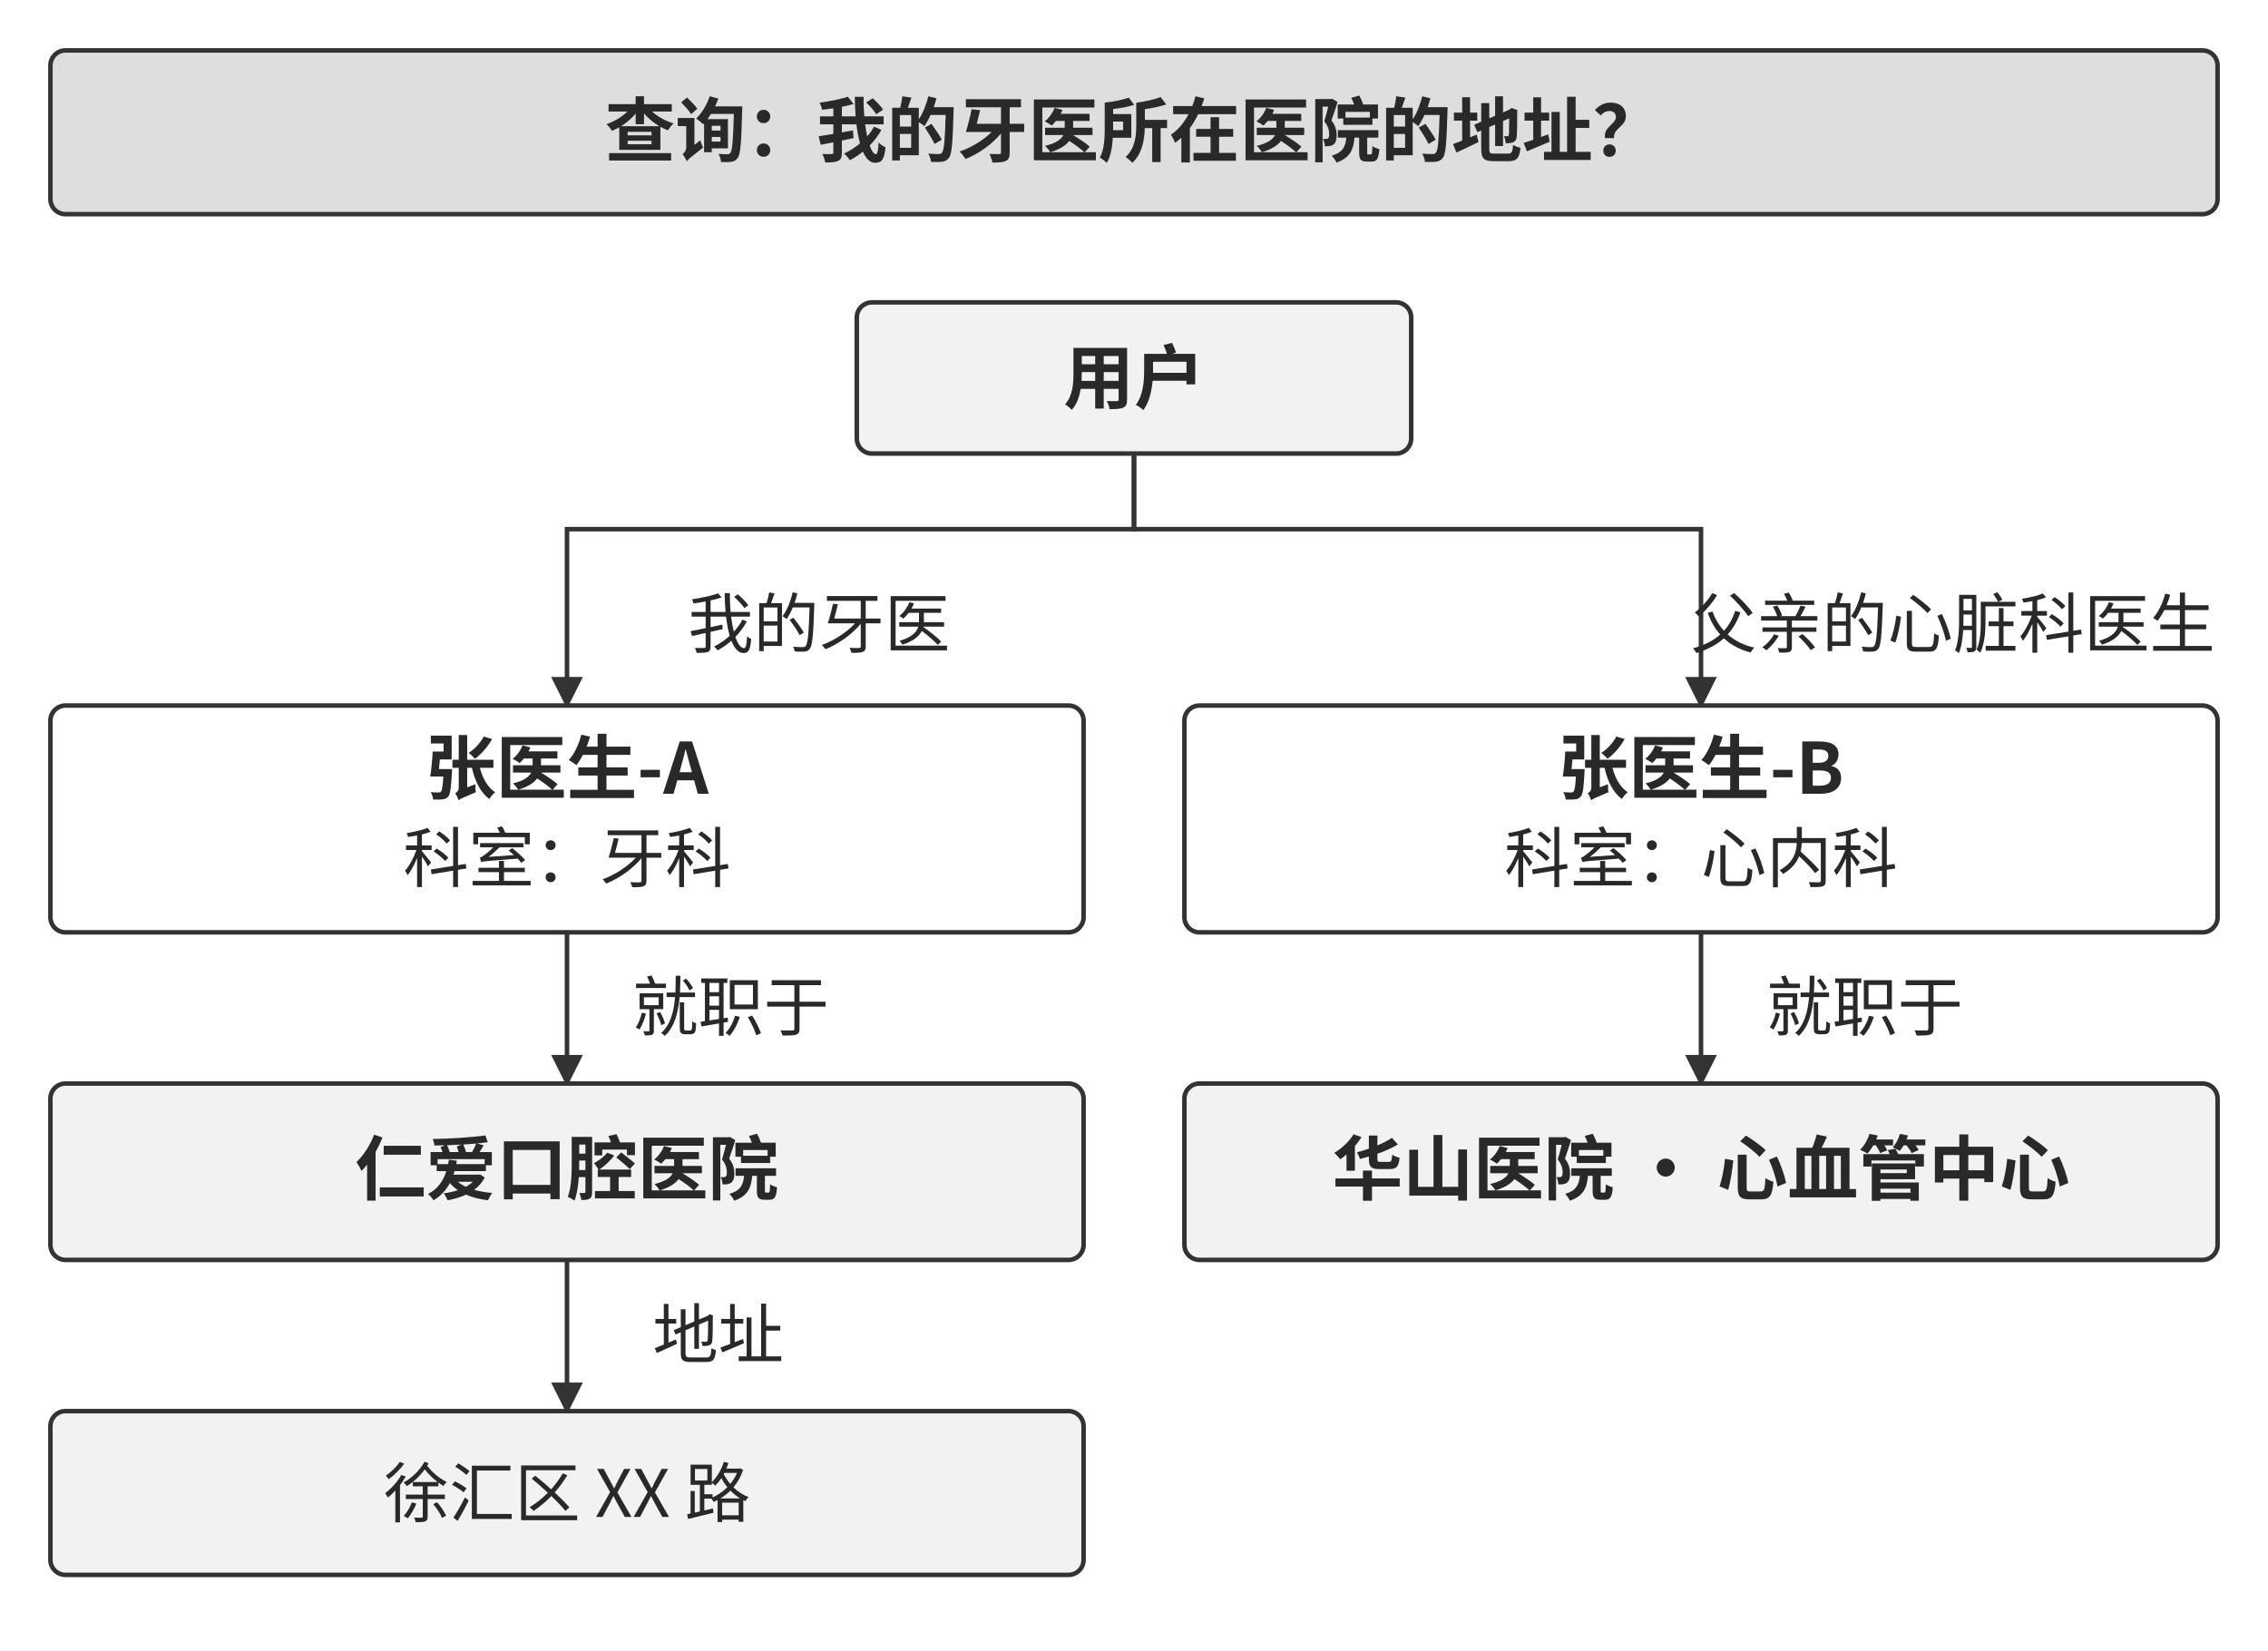
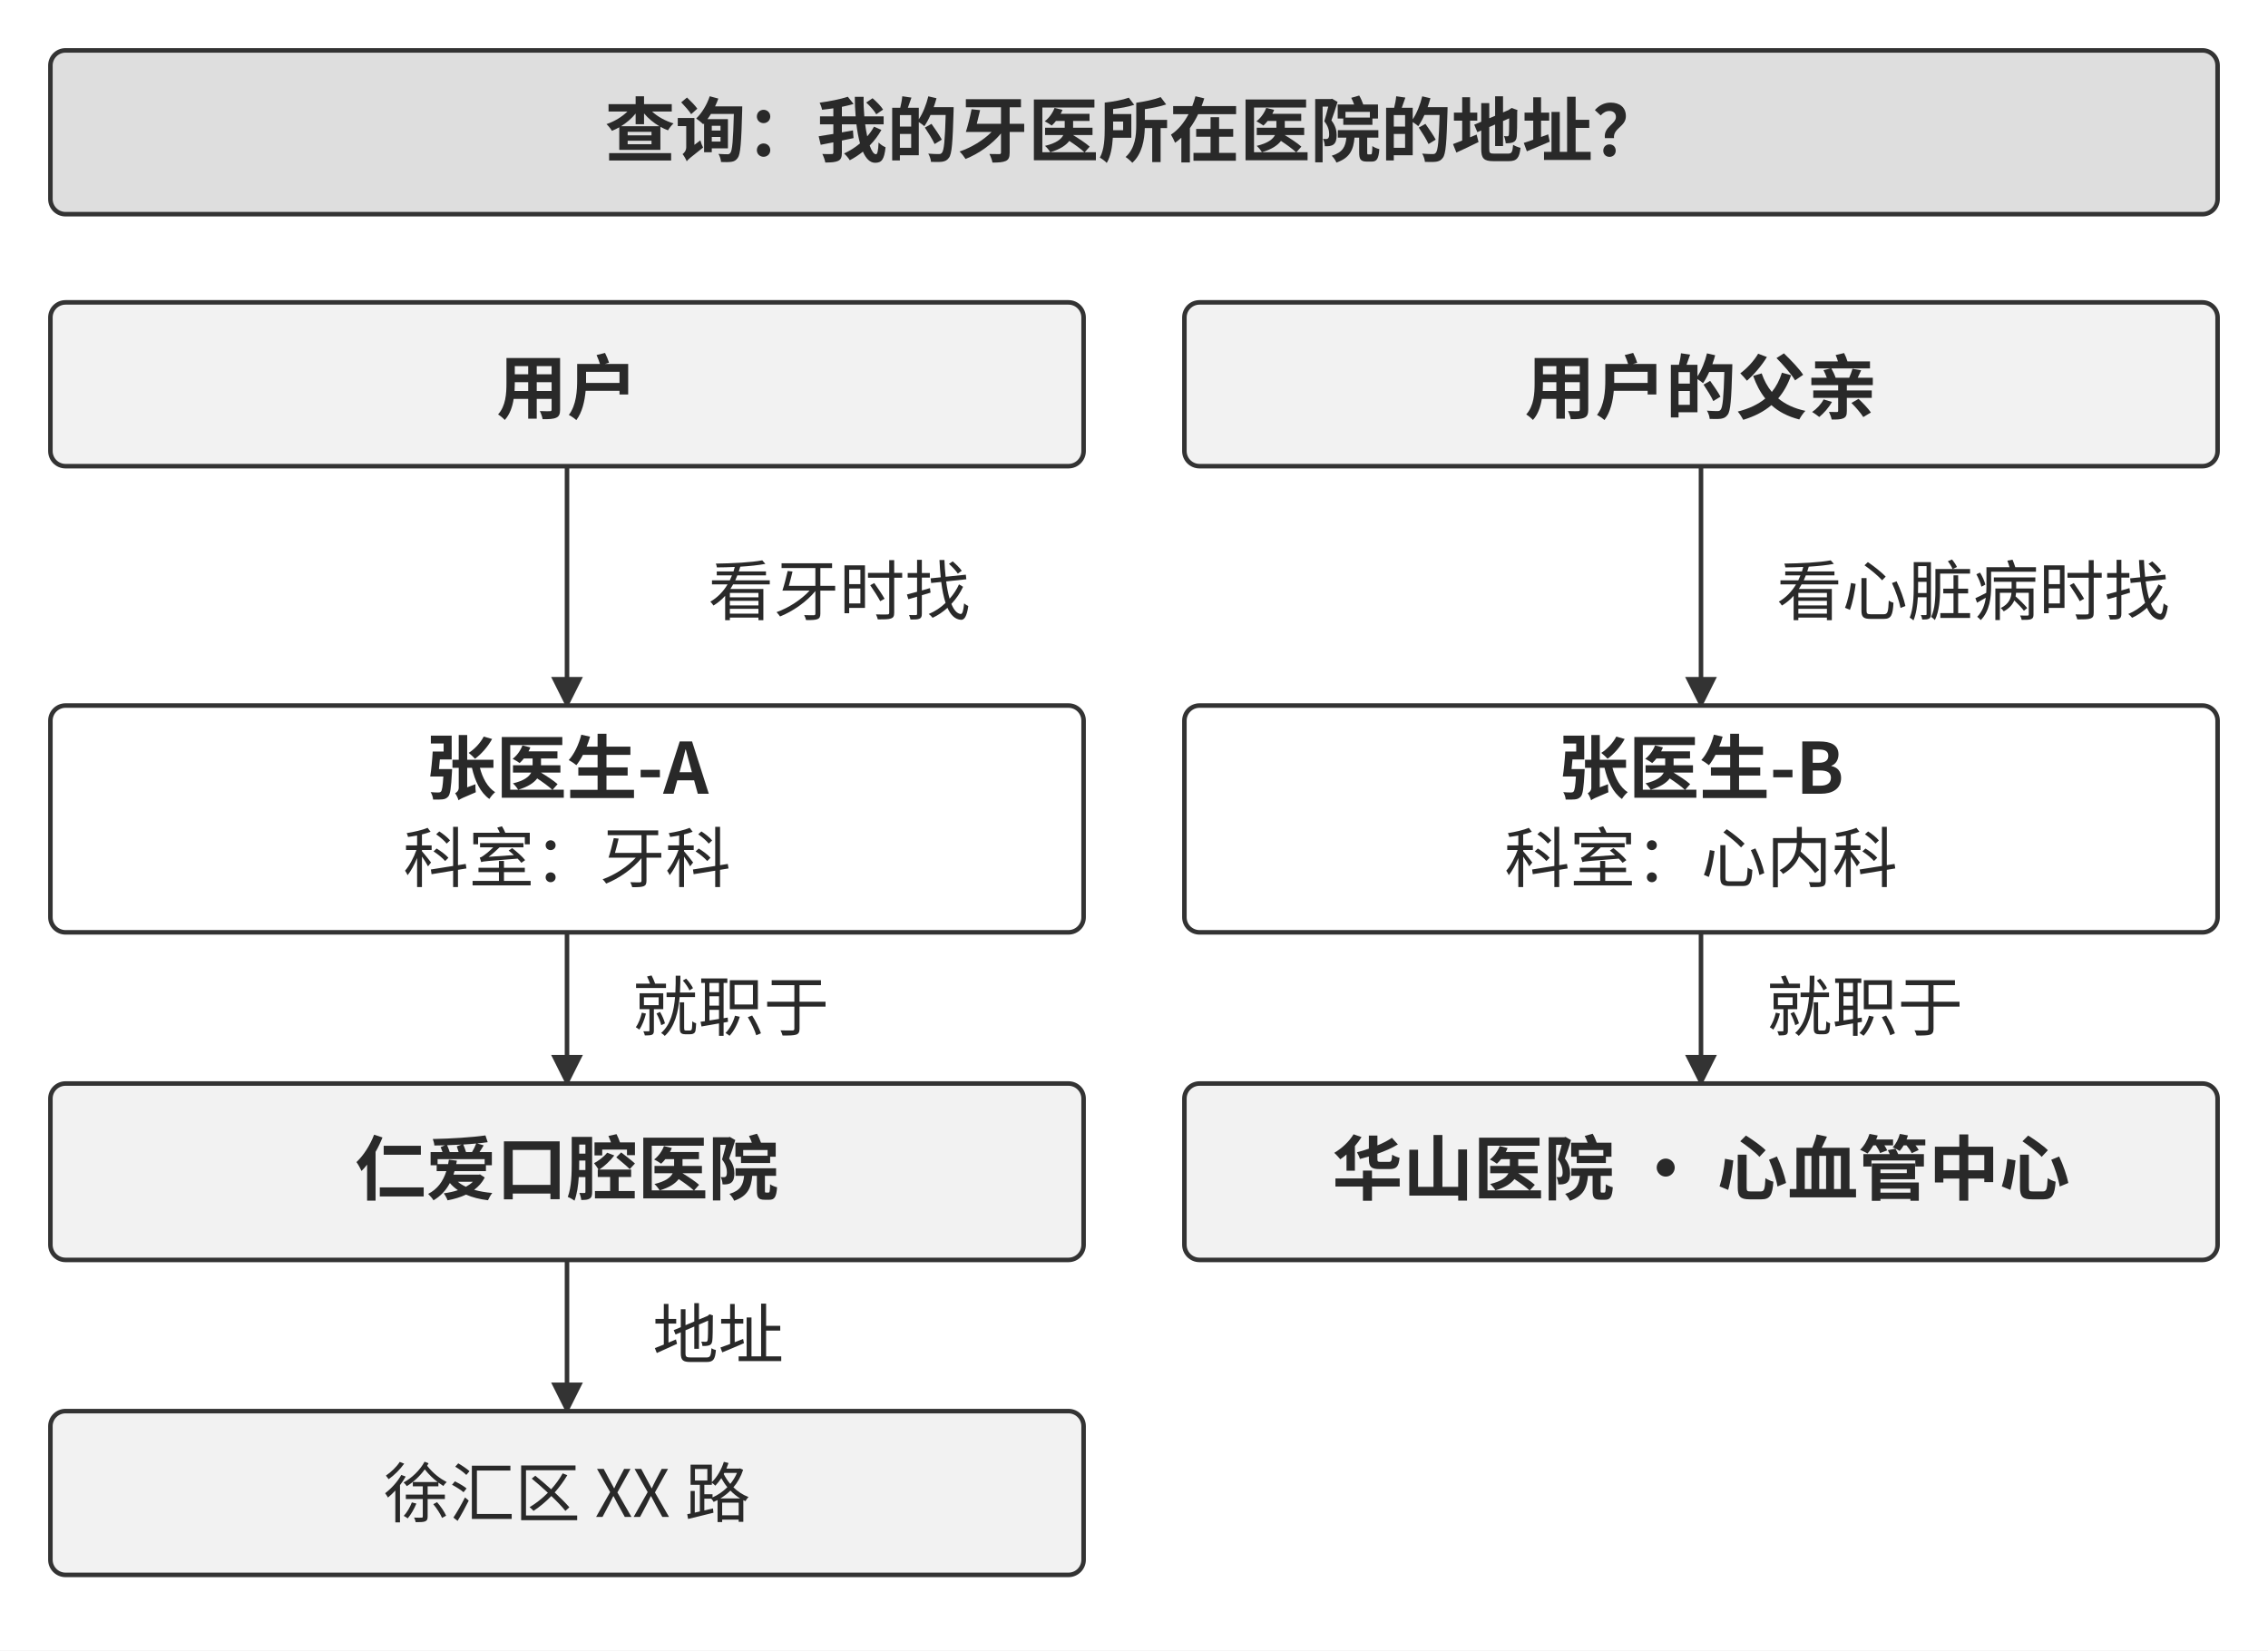
<svg xmlns="http://www.w3.org/2000/svg" width="106mm" height="77.144mm" viewBox="0 0 900 655" role="img" aria-labelledby="title desc">
  <defs>
    <marker id="arrow" viewBox="0 0 10 10" refX="9" refY="5" markerWidth="7" markerHeight="7" orient="auto-start-reverse">
      <path d="M0 0 L10 5 L0 10 Z" fill="#333333" />
    </marker>
  </defs>
  <rect width="900" height="655" fill="#ffffff" y="0" />
  <rect x="20" y="20" width="860" height="65" rx="6" fill="#dedede" stroke="#333333" stroke-width="1.8" />
  <g aria-label="查询：我的牙医所在医院的地址？" fill="#292929" data-font="Source Han Sans CN 700" data-size="28.0">
    <use href="#g700-67e5" transform="translate(240.000 62) scale(0.028 -0.028)" />
    <use href="#g700-8be2" transform="translate(268.000 62) scale(0.028 -0.028)" />
    <use href="#g700-ff1a" transform="translate(296.000 62) scale(0.028 -0.028)" />
    <use href="#g700-6211" transform="translate(324.000 62) scale(0.028 -0.028)" />
    <use href="#g700-7684" transform="translate(352.000 62) scale(0.028 -0.028)" />
    <use href="#g700-7259" transform="translate(380.000 62) scale(0.028 -0.028)" />
    <use href="#g700-533b" transform="translate(408.000 62) scale(0.028 -0.028)" />
    <use href="#g700-6240" transform="translate(436.000 62) scale(0.028 -0.028)" />
    <use href="#g700-5728" transform="translate(464.000 62) scale(0.028 -0.028)" />
    <use href="#g700-533b" transform="translate(492.000 62) scale(0.028 -0.028)" />
    <use href="#g700-9662" transform="translate(520.000 62) scale(0.028 -0.028)" />
    <use href="#g700-7684" transform="translate(548.000 62) scale(0.028 -0.028)" />
    <use href="#g700-5730" transform="translate(576.000 62) scale(0.028 -0.028)" />
    <use href="#g700-5740" transform="translate(604.000 62) scale(0.028 -0.028)" />
    <use href="#g700-ff1f" transform="translate(632.000 62) scale(0.028 -0.028)" />
  </g>
-   <rect x="340" y="120" width="220" height="60" rx="6" fill="#f2f2f2" stroke="#333333" stroke-width="1.8" />
+   <rect x="20" y="120" width="410" height="65" rx="6" fill="#f2f2f2" stroke="#333333" stroke-width="1.8" />
  <g aria-label="用户" fill="#292929" data-font="Source Han Sans CN 700" data-size="28.0">
-     <use href="#g700-7528" transform="translate(422.000 160) scale(0.028 -0.028)" />
-     <use href="#g700-6237" transform="translate(450.000 160) scale(0.028 -0.028)" />
+     <use href="#g700-7528" transform="translate(197.000 164) scale(0.028 -0.028)" />
+     <use href="#g700-6237" transform="translate(225.000 164) scale(0.028 -0.028)" />
  </g>
-   <path d="M450 180 L450 210 L225 210 L225 280" fill="none" stroke="#333333" stroke-width="1.8" marker-end="url(#arrow)" />
-   <g aria-label="我的牙医" fill="#292929" data-font="Source Han Sans CN 400" data-size="26.0">
-     <use href="#g400-6211" transform="translate(273.000 257) scale(0.026 -0.026)" />
-     <use href="#g400-7684" transform="translate(299.000 257) scale(0.026 -0.026)" />
-     <use href="#g400-7259" transform="translate(325.000 257) scale(0.026 -0.026)" />
-     <use href="#g400-533b" transform="translate(351.000 257) scale(0.026 -0.026)" />
+   <rect x="470" y="120" width="410" height="65" rx="6" fill="#f2f2f2" stroke="#333333" stroke-width="1.8" />
+   <g aria-label="用户的父亲" fill="#292929" data-font="Source Han Sans CN 700" data-size="28.0">
+     <use href="#g700-7528" transform="translate(605.000 164) scale(0.028 -0.028)" />
+     <use href="#g700-6237" transform="translate(633.000 164) scale(0.028 -0.028)" />
+     <use href="#g700-7684" transform="translate(661.000 164) scale(0.028 -0.028)" />
+     <use href="#g700-7236" transform="translate(689.000 164) scale(0.028 -0.028)" />
+     <use href="#g700-4eb2" transform="translate(717.000 164) scale(0.028 -0.028)" />
+   </g>
+   <path d="M225 185 L225 280" fill="none" stroke="#333333" stroke-width="1.8" marker-end="url(#arrow)" />
+   <g aria-label="看牙时找" fill="#292929" data-font="Source Han Sans CN 400" data-size="26.0">
+     <use href="#g400-770b" transform="translate(281.000 244) scale(0.026 -0.026)" />
+     <use href="#g400-7259" transform="translate(307.000 244) scale(0.026 -0.026)" />
+     <use href="#g400-65f6" transform="translate(333.000 244) scale(0.026 -0.026)" />
+     <use href="#g400-627e" transform="translate(359.000 244) scale(0.026 -0.026)" />
  </g>
  <rect x="20" y="280" width="410" height="90" rx="6" fill="#ffffff" stroke="#333333" stroke-width="1.8" />
  <g aria-label="张医生-A" fill="#292929" data-font="Source Han Sans CN 700" data-size="28.0">
    <use href="#g700-5f20" transform="translate(168.846 315) scale(0.028 -0.028)" />
    <use href="#g700-533b" transform="translate(196.846 315) scale(0.028 -0.028)" />
    <use href="#g700-751f" transform="translate(224.846 315) scale(0.028 -0.028)" />
    <use href="#g700-2d" transform="translate(252.846 315) scale(0.028 -0.028)" />
    <use href="#g700-41" transform="translate(263.206 315) scale(0.028 -0.028)" />
  </g>
  <g aria-label="科室：牙科" fill="#292929" data-font="Source Han Sans CN 400" data-size="26.0">
    <use href="#g400-79d1" transform="translate(160.000 350) scale(0.026 -0.026)" />
    <use href="#g400-5ba4" transform="translate(186.000 350) scale(0.026 -0.026)" />
    <use href="#g400-ff1a" transform="translate(212.000 350) scale(0.026 -0.026)" />
    <use href="#g400-7259" transform="translate(238.000 350) scale(0.026 -0.026)" />
    <use href="#g400-79d1" transform="translate(264.000 350) scale(0.026 -0.026)" />
  </g>
  <path d="M225 370 L225 430" fill="none" stroke="#333333" stroke-width="1.8" marker-end="url(#arrow)" />
  <g aria-label="就职于" fill="#292929" data-font="Source Han Sans CN 400" data-size="26.0">
    <use href="#g400-5c31" transform="translate(251.000 409) scale(0.026 -0.026)" />
    <use href="#g400-804c" transform="translate(277.000 409) scale(0.026 -0.026)" />
    <use href="#g400-4e8e" transform="translate(303.000 409) scale(0.026 -0.026)" />
  </g>
  <rect x="20" y="430" width="410" height="70" rx="6" fill="#f2f2f2" stroke="#333333" stroke-width="1.8" />
  <g aria-label="仁爱口腔医院" fill="#292929" data-font="Source Han Sans CN 700" data-size="28.0">
    <use href="#g700-4ec1" transform="translate(141.000 474) scale(0.028 -0.028)" />
    <use href="#g700-7231" transform="translate(169.000 474) scale(0.028 -0.028)" />
    <use href="#g700-53e3" transform="translate(197.000 474) scale(0.028 -0.028)" />
    <use href="#g700-8154" transform="translate(225.000 474) scale(0.028 -0.028)" />
    <use href="#g700-533b" transform="translate(253.000 474) scale(0.028 -0.028)" />
    <use href="#g700-9662" transform="translate(281.000 474) scale(0.028 -0.028)" />
  </g>
-   <path d="M450 180 L450 210 L675 210 L675 280" fill="none" stroke="#333333" stroke-width="1.8" marker-end="url(#arrow)" />
-   <g aria-label="父亲的心脏科医生" fill="#292929" data-font="Source Han Sans CN 400" data-size="26.0">
-     <use href="#g400-7236" transform="translate(671.000 257) scale(0.026 -0.026)" />
-     <use href="#g400-4eb2" transform="translate(697.000 257) scale(0.026 -0.026)" />
-     <use href="#g400-7684" transform="translate(723.000 257) scale(0.026 -0.026)" />
-     <use href="#g400-5fc3" transform="translate(749.000 257) scale(0.026 -0.026)" />
-     <use href="#g400-810f" transform="translate(775.000 257) scale(0.026 -0.026)" />
-     <use href="#g400-79d1" transform="translate(801.000 257) scale(0.026 -0.026)" />
-     <use href="#g400-533b" transform="translate(827.000 257) scale(0.026 -0.026)" />
-     <use href="#g400-751f" transform="translate(853.000 257) scale(0.026 -0.026)" />
+   <path d="M675 185 L675 280" fill="none" stroke="#333333" stroke-width="1.8" marker-end="url(#arrow)" />
+   <g aria-label="看心脏病时找" fill="#292929" data-font="Source Han Sans CN 400" data-size="26.0">
+     <use href="#g400-770b" transform="translate(705.000 244) scale(0.026 -0.026)" />
+     <use href="#g400-5fc3" transform="translate(731.000 244) scale(0.026 -0.026)" />
+     <use href="#g400-810f" transform="translate(757.000 244) scale(0.026 -0.026)" />
+     <use href="#g400-75c5" transform="translate(783.000 244) scale(0.026 -0.026)" />
+     <use href="#g400-65f6" transform="translate(809.000 244) scale(0.026 -0.026)" />
+     <use href="#g400-627e" transform="translate(835.000 244) scale(0.026 -0.026)" />
  </g>
  <rect x="470" y="280" width="410" height="90" rx="6" fill="#ffffff" stroke="#333333" stroke-width="1.8" />
  <g aria-label="张医生-B" fill="#292929" data-font="Source Han Sans CN 700" data-size="28.0">
    <use href="#g700-5f20" transform="translate(618.286 315) scale(0.028 -0.028)" />
    <use href="#g700-533b" transform="translate(646.286 315) scale(0.028 -0.028)" />
    <use href="#g700-751f" transform="translate(674.286 315) scale(0.028 -0.028)" />
    <use href="#g700-2d" transform="translate(702.286 315) scale(0.028 -0.028)" />
    <use href="#g700-42" transform="translate(712.646 315) scale(0.028 -0.028)" />
  </g>
  <g aria-label="科室：心内科" fill="#292929" data-font="Source Han Sans CN 400" data-size="26.0">
    <use href="#g400-79d1" transform="translate(597.000 350) scale(0.026 -0.026)" />
    <use href="#g400-5ba4" transform="translate(623.000 350) scale(0.026 -0.026)" />
    <use href="#g400-ff1a" transform="translate(649.000 350) scale(0.026 -0.026)" />
    <use href="#g400-5fc3" transform="translate(675.000 350) scale(0.026 -0.026)" />
    <use href="#g400-5185" transform="translate(701.000 350) scale(0.026 -0.026)" />
    <use href="#g400-79d1" transform="translate(727.000 350) scale(0.026 -0.026)" />
  </g>
  <path d="M675 370 L675 430" fill="none" stroke="#333333" stroke-width="1.8" marker-end="url(#arrow)" />
  <g aria-label="就职于" fill="#292929" data-font="Source Han Sans CN 400" data-size="26.0">
    <use href="#g400-5c31" transform="translate(701.000 409) scale(0.026 -0.026)" />
    <use href="#g400-804c" transform="translate(727.000 409) scale(0.026 -0.026)" />
    <use href="#g400-4e8e" transform="translate(753.000 409) scale(0.026 -0.026)" />
  </g>
  <rect x="470" y="430" width="410" height="70" rx="6" fill="#f2f2f2" stroke="#333333" stroke-width="1.8" />
  <g aria-label="华山医院 · 心血管中心" fill="#292929" data-font="Source Han Sans CN 700" data-size="28.0">
    <use href="#g700-534e" transform="translate(528.644 474) scale(0.028 -0.028)" />
    <use href="#g700-5c71" transform="translate(556.644 474) scale(0.028 -0.028)" />
    <use href="#g700-533b" transform="translate(584.644 474) scale(0.028 -0.028)" />
    <use href="#g700-9662" transform="translate(612.644 474) scale(0.028 -0.028)" />
    <use href="#g700-20" transform="translate(640.644 474) scale(0.028 -0.028)" />
    <use href="#g700-b7" transform="translate(647.000 474) scale(0.028 -0.028)" />
    <use href="#g700-20" transform="translate(675.000 474) scale(0.028 -0.028)" />
    <use href="#g700-5fc3" transform="translate(681.356 474) scale(0.028 -0.028)" />
    <use href="#g700-8840" transform="translate(709.356 474) scale(0.028 -0.028)" />
    <use href="#g700-7ba1" transform="translate(737.356 474) scale(0.028 -0.028)" />
    <use href="#g700-4e2d" transform="translate(765.356 474) scale(0.028 -0.028)" />
    <use href="#g700-5fc3" transform="translate(793.356 474) scale(0.028 -0.028)" />
  </g>
  <path d="M225 500 L225 560" fill="none" stroke="#333333" stroke-width="1.8" marker-end="url(#arrow)" />
  <g aria-label="地址" fill="#292929" data-font="Source Han Sans CN 400" data-size="26.0">
    <use href="#g400-5730" transform="translate(259.000 539) scale(0.026 -0.026)" />
    <use href="#g400-5740" transform="translate(285.000 539) scale(0.026 -0.026)" />
  </g>
  <rect x="20" y="560" width="410" height="65" rx="6" fill="#f2f2f2" stroke="#333333" stroke-width="1.8" />
  <g aria-label="徐汇区 XX 路" fill="#292929" data-font="Source Han Sans CN 400" data-size="26.0">
    <use href="#g400-5f90" transform="translate(152.278 602) scale(0.026 -0.026)" />
    <use href="#g400-6c47" transform="translate(178.278 602) scale(0.026 -0.026)" />
    <use href="#g400-533a" transform="translate(204.278 602) scale(0.026 -0.026)" />
    <use href="#g400-20" transform="translate(230.278 602) scale(0.026 -0.026)" />
    <use href="#g400-58" transform="translate(236.102 602) scale(0.026 -0.026)" />
    <use href="#g400-58" transform="translate(251.000 602) scale(0.026 -0.026)" />
    <use href="#g400-20" transform="translate(265.898 602) scale(0.026 -0.026)" />
    <use href="#g400-8def" transform="translate(271.722 602) scale(0.026 -0.026)" />
  </g>
  <defs>
    <path id="g700-67e5" d="M324 170V220H662V170ZM324 296V346H662V296ZM940 44H61V-61H940ZM230 425C309 474 380 535 437 605V454H556V607C616 536 691 473 774 425ZM556 850H437V738H53V634H321C244 558 135 492 24 455C50 432 84 389 101 360C136 374 171 391 205 410V90H788V417C823 397 859 381 896 367C912 397 948 442 974 465C861 499 749 560 669 634H949V738H556Z" />
    <path id="g700-8be2" d="M165 832 83 764C132 713 195 642 224 596L311 674C281 719 214 785 165 832ZM161 -72C178 -48 211 -19 393 123C380 146 362 193 354 225L270 161V542H34V427H154V126C154 80 124 45 102 30C122 7 151 -44 161 -72ZM516 526H455C472 549 488 573 504 599H829C819 228 807 79 779 47C768 32 757 28 739 28C715 28 666 29 611 33C631 1 646 -50 647 -82C702 -84 758 -85 794 -79C832 -73 858 -61 884 -24C923 29 935 191 947 651C948 666 948 707 948 707H563C580 743 596 780 609 817L487 850C447 730 375 610 295 535C323 516 374 475 395 453L407 466V57H516V112H745V526ZM640 364H516V431H640ZM640 273V208H516V273Z" />
    <path id="g700-ff1a" d="M250 469C303 469 345 509 345 563C345 618 303 658 250 658C197 658 155 618 155 563C155 509 197 469 250 469ZM250 -8C303 -8 345 32 345 86C345 141 303 181 250 181C197 181 155 141 155 86C155 32 197 -8 250 -8Z" />
    <path id="g700-6211" d="M795 822 705 761C759 711 822 641 847 594L944 661C915 709 849 775 795 822ZM920 373 815 419C789 370 756 324 719 282C708 333 698 391 690 452H952V565H678C670 654 666 748 668 842H543C544 750 547 656 555 565H360V700C419 712 475 726 526 741L444 843C342 809 185 778 45 759C58 733 74 688 79 659C130 664 185 671 239 679V565H50V452H239V316C160 303 88 291 31 283L60 162L239 197V52C239 36 233 31 216 31C198 30 139 29 83 32C100 -1 120 -56 125 -89C207 -89 267 -85 307 -66C347 -47 360 -14 360 51V222L525 257L517 366L360 338V452H566C578 354 595 261 617 182C548 124 470 75 391 39C421 12 455 -28 472 -57C537 -23 600 18 658 65C701 -33 758 -93 831 -93C922 -93 960 -50 979 127C947 140 906 167 880 195C875 76 863 28 843 28C812 28 781 75 754 152C819 218 875 292 920 373Z" />
    <path id="g700-7684" d="M630 459 536 406C585 333 647 234 674 173L776 235C746 294 679 390 630 459ZM701 822 585 849C556 730 508 609 450 523V687H295C311 729 330 782 346 831L216 850C212 802 200 737 187 687H73V-60H182V14H450V484C477 467 512 442 529 426C559 469 589 524 616 585H831C821 231 808 80 777 48C765 34 754 31 734 31C708 31 648 31 584 37C605 4 621 -47 623 -80C682 -82 743 -83 781 -78C822 -71 850 -60 877 -22C919 31 930 191 943 641C944 655 944 695 944 695H661C676 737 690 780 701 822ZM182 583H342V420H182ZM182 119V316H342V119Z" />
    <path id="g700-7259" d="M319 653 198 666C178 562 145 429 117 344H482C367 228 194 122 28 67C56 41 94 -8 113 -39C300 36 487 168 615 323V53C615 36 608 30 590 30C571 30 510 30 451 32C468 -1 489 -56 494 -90C581 -90 641 -86 683 -67C724 -48 738 -14 738 52V344H944V460H738V694H898V809H117V694H615V460H272C288 523 305 592 319 653Z" />
    <path id="g700-533b" d="M939 690V804H81V-57H960V57H802L872 136C819 184 720 249 636 300H912V404H637V500H870V601H460C470 619 479 638 486 657L374 685C347 612 295 540 235 495C262 482 311 453 334 435C354 453 375 475 394 500H518V404H240V300H498C469 242 399 185 239 147C265 125 299 82 313 57C453 98 536 155 583 217C662 165 749 102 796 57H201V690Z" />
    <path id="g700-6240" d="M956 734 878 838C790 804 654 775 532 758V445C532 300 520 114 381 -11C407 -27 457 -70 476 -93C616 32 649 238 653 399H758V-83H877V399H969V515H654V667C758 682 868 704 956 734ZM503 728 427 830C340 798 205 773 85 760V396C85 265 81 96 16 -20C43 -33 94 -73 114 -95C171 -1 192 136 200 262H462V598H204V669C307 681 417 700 503 728ZM204 396V491H346V369H204Z" />
    <path id="g700-5728" d="M496 820 371 850C359 804 344 757 326 711H55V596H273C212 480 129 375 24 306C42 277 69 224 82 191C114 213 143 236 171 262V-88H292V398C337 459 376 526 409 596H947V711H458C472 747 485 784 496 820ZM706 553H585V387H381V276H585V47H343V-64H944V47H706V276H906V387H706Z" />
    <path id="g700-9662" d="M497 548V629H843V548ZM692 860 579 828C594 800 609 764 620 733H387V534H466V445H879V534H958V733H749C737 770 715 821 692 860ZM805 58V263H963V370H389V263H510C497 137 462 56 302 7C326 -16 358 -60 369 -90C563 -22 610 94 625 263H691V57C691 -42 711 -76 800 -76C816 -76 852 -76 869 -76C940 -76 967 -38 977 101C947 108 900 126 878 144C876 41 872 26 856 26C850 26 826 26 821 26C806 26 805 29 805 58ZM290 810H68V-86H173V703H253C237 638 216 557 197 495C254 425 266 360 266 312C266 283 261 261 249 252C242 246 232 244 222 244C210 243 196 244 178 245C195 216 204 171 204 142C228 141 251 141 270 144C292 148 311 154 327 166C359 190 372 234 372 299C372 358 359 428 298 508C327 585 360 686 385 770L307 815Z" />
    <path id="g700-5730" d="M535 104V414L618 450V144H730V499L817 537C817 394 815 320 813 305C810 287 803 283 792 283C782 283 760 283 743 285C756 260 766 214 768 184C801 183 843 185 873 198C904 211 921 236 925 282C929 323 931 443 931 634L935 654L852 684L830 670L811 656L730 621V850H618V573L535 538V753H421V489L322 447L366 341L421 365V105C421 -33 459 -70 596 -70C627 -70 777 -70 810 -70C927 -70 962 -23 978 119C945 126 899 145 873 162C864 59 854 37 800 37C768 37 635 37 605 37C544 37 535 46 535 104ZM21 172 69 52C161 94 276 148 383 201L356 307L263 268V504H365V618H263V836H151V618H34V504H151V222C102 202 57 185 21 172Z" />
    <path id="g700-5740" d="M534 628H417V62H311V-53H972V62H759V401H952V516H759V843H638V62H534ZM24 189 68 70C162 109 282 158 392 206L370 310L269 273V504H384V618H269V835H158V618H35V504H158V234C107 216 61 200 24 189Z" />
    <path id="g700-ff1f" d="M174 257H303C288 399 471 417 471 568C471 695 380 760 255 760C163 760 88 718 32 654L114 578C152 620 191 641 238 641C296 641 330 609 330 555C330 455 152 418 174 257ZM239 -9C290 -9 327 27 327 79C327 132 290 168 239 168C189 168 151 132 151 79C151 27 188 -9 239 -9Z" />
    <path id="g700-7528" d="M902 52V783H142V424C142 283 133 104 23 -17C50 -32 99 -73 118 -95C190 -17 227 93 244 203H450V-77H571V203H782V53C782 35 775 29 757 29C738 29 672 28 615 31C631 0 650 -52 654 -84C745 -85 806 -82 847 -63C888 -45 902 -12 902 52ZM260 668H450V552H260ZM782 668V552H571V668ZM260 423V440H450V316H257C259 354 260 390 260 423ZM782 440V316H571V440Z" />
    <path id="g700-6237" d="M867 699H536L596 716C584 755 561 812 539 855L419 825C436 786 456 737 467 699H144V472C144 326 134 117 26 -24C55 -37 110 -76 132 -97C217 14 251 175 264 318H744V266H867ZM270 471V587H744V430H270Z" />
-     <path id="g400-6211" d="M761 814 704 774C762 723 830 650 861 603L922 646C889 694 819 764 761 814ZM898 399 832 427C798 363 753 300 700 243C683 310 669 388 659 473H946V544H651C643 634 639 731 639 832H560C561 733 566 636 574 544H345V720C406 733 464 748 513 765L460 828C364 792 202 758 62 737C71 720 81 692 85 674C144 682 208 692 270 704V544H56V473H270V297C182 278 102 262 41 251L63 176L270 223V17C270 0 264 -5 247 -6C229 -7 170 -7 106 -5C117 -26 130 -60 133 -81C216 -81 270 -79 301 -67C334 -55 345 -32 345 17V240L530 283L524 351L345 312V473H581C594 364 613 264 637 180C565 114 484 58 399 17C418 1 440 -24 451 -42C526 -3 598 47 663 105C708 -12 770 -83 849 -83C924 -83 952 -35 965 132C945 139 918 156 902 173C896 43 884 -8 856 -8C806 -8 760 56 724 163C793 234 853 314 898 399Z" />
-     <path id="g400-7684" d="M610 456 552 423C607 350 675 250 705 190L768 229C736 288 666 385 610 456ZM321 828 240 842C232 794 215 727 199 679H87V-54H156V25H435V679H268C285 722 304 778 321 828ZM156 612H366V401H156ZM156 93V335H366V93ZM670 828 598 844C566 706 512 568 443 479C461 469 492 448 506 436C540 484 572 545 600 613H856C844 212 828 58 796 24C784 10 773 7 753 7C730 7 670 8 604 13C618 -6 627 -38 629 -59C685 -62 744 -64 778 -61C814 -57 836 -49 859 -19C899 30 913 185 928 644C929 654 929 682 929 682H627C643 729 658 779 670 828Z" />
+     <path id="g700-7236" d="M434 797 310 844C250 741 149 633 57 566C84 541 130 487 151 461C246 543 361 675 434 797ZM675 849 570 782C665 687 783 553 833 466L948 545C892 632 769 759 675 849ZM360 565 239 530C283 406 339 299 411 209C308 124 179 64 21 24C46 -5 84 -63 99 -93C257 -45 389 22 498 115C600 22 729 -46 893 -88C912 -52 950 6 980 34C822 67 694 128 594 211C671 301 732 409 777 539L647 575C613 468 566 378 504 302C441 378 394 466 360 565Z" />
+     <path id="g700-4eb2" d="M356 161 238 196C203 129 139 61 75 18C103 2 152 -33 176 -53C238 -2 312 80 356 161ZM733 204 632 146C693 86 767 0 800 -54L908 11C871 66 793 147 733 204ZM567 31V218H920V323H567V399H935V503H721C737 535 754 572 770 609L647 630C637 593 618 544 600 503H408C396 541 371 594 348 635H895V735H576C566 771 547 817 528 853L408 825C421 798 433 765 441 735H117V635H334L236 611C253 578 271 538 283 503H64V399H444V323H91V218H444V34C444 21 439 18 425 17C410 17 357 17 314 19C329 -12 346 -57 352 -89C424 -90 477 -89 516 -72C556 -55 567 -26 567 31Z" />
+     <path id="g400-770b" d="M332 267V335H768V267ZM332 214H768V144H332ZM332 92H768V18H332ZM874 778 826 832C666 800 362 785 118 782C125 767 132 741 134 724C220 724 314 727 407 731C401 708 394 685 387 662H132V602H364C354 577 343 552 331 527H59V465H297C233 359 147 266 34 201C49 187 71 160 81 142C150 183 209 233 260 290V-82H332V-42H768V-82H843V395H340C355 418 369 441 382 465H941V527H414C425 552 436 577 446 602H883V662H468L491 735C635 744 772 758 874 778Z" />
    <path id="g400-7259" d="M288 661 214 669C193 575 160 448 134 370H549C424 233 223 103 44 41C62 24 85 -6 98 -25C289 51 504 199 637 363V18C637 0 630 -5 612 -6C593 -6 533 -7 466 -4C478 -25 491 -59 495 -80C582 -81 635 -78 668 -66C700 -54 713 -31 713 18V370H939V443H713V714H892V787H121V714H637V443H232C252 511 272 592 288 661Z" />
-     <path id="g400-533b" d="M931 714V786H94V-42H954V30H169V714ZM865 92C805 155 685 250 591 315L592 320H909V388H601V406V531H864V596H412C426 621 439 648 450 675L379 693C348 611 291 533 225 482C243 474 273 454 288 443C316 467 343 497 369 531H526V406V388H225V320H516C493 242 426 160 229 103C245 88 266 62 275 45C447 101 530 176 569 254C659 187 763 98 814 41Z" />
+     <path id="g400-65f6" d="M536 485 474 452C527 375 595 269 627 208L693 246C659 307 590 409 536 485ZM324 469H153V688H324ZM324 402V174H153V402ZM153 756H81V25H153V106H394V756ZM840 33V566H962V640H840V835H764V640H440V566H764V33C764 13 756 6 736 6C714 4 640 4 562 7C573 -15 585 -49 590 -70C690 -70 754 -69 790 -56C826 -44 840 -22 840 33Z" />
+     <path id="g400-627e" d="M733 816 676 778C725 735 784 671 811 629L871 673C843 714 782 774 733 816ZM262 15V299L395 339L386 408L262 372V568H384V638H262V840H189V638H46V568H189V352C131 336 77 322 34 311L56 238L189 277V15C189 1 184 -3 170 -4C157 -4 113 -5 67 -3C76 -22 86 -53 89 -72C158 -72 200 -71 226 -59C252 -47 262 -27 262 15ZM891 428 829 465C795 389 746 314 686 246C664 320 646 410 633 510L941 543L933 613L625 581C616 661 610 747 607 837H531C535 744 542 656 550 573L396 557L404 486L558 502C573 379 595 271 624 182C548 109 459 50 367 13C387 -2 412 -25 426 -45C506 -9 583 44 653 107C702 -3 768 -69 858 -76C909 -79 948 -28 971 134C955 141 923 160 907 175C897 65 882 11 855 13C798 19 750 75 713 167C787 246 849 336 891 428Z" />
    <path id="g700-5f20" d="M944 776 825 810C779 721 697 633 612 579C639 559 683 517 702 496C792 562 886 670 944 776ZM257 598H102C96 483 82 337 67 244H253C245 105 234 46 219 30C208 20 199 18 182 18C162 18 119 18 73 23C92 -6 106 -50 108 -82C160 -84 210 -83 239 -80C273 -76 297 -67 321 -41C351 -9 363 83 375 307C376 321 377 350 377 350H191L204 486H371V824H76V712H257ZM963 482H591V832H471V482H382V368H471V86C471 43 443 19 420 7C438 -16 461 -65 468 -93C487 -75 522 -60 713 21C709 47 706 101 708 135L591 91V368H658C702 177 778 17 905 -74C923 -44 959 0 987 22C880 91 809 221 771 368H963Z" />
    <path id="g700-751f" d="M332 809 208 837C173 699 108 562 30 477C60 462 115 425 138 405C171 445 202 495 231 551H439V374H166V258H439V56H51V-61H955V56H565V258H865V374H565V551H904V668H565V850H439V668H284C303 714 319 761 332 809Z" />
    <path id="g700-2d" d="M49 233H322V339H49Z" />
    <path id="g700-41" d="M-4 0H146L198 190H437L489 0H645L408 741H233ZM230 305 252 386C274 463 295 547 315 628H319C341 549 361 463 384 386L406 305Z" />
    <path id="g400-79d1" d="M551 771 503 727C562 687 632 626 663 585L715 633C682 675 611 733 551 771ZM510 510 463 466C528 425 604 362 640 319L690 369C653 412 575 471 510 510ZM418 766 372 826C297 793 165 763 53 745C61 729 71 703 74 687C118 693 165 700 212 709V558H43V488H202C162 373 93 243 28 172C41 154 59 124 67 103C118 165 171 264 212 365V-78H286V387C321 337 363 271 379 238L425 297C404 326 316 436 286 469V488H434V558H286V725C335 737 380 751 418 766ZM954 275 836 256V841H762V244L422 190L433 118L762 172V-78H836V185L965 206Z" />
    <path id="g400-5ba4" d="M856 216H538V321H461V216H149V150H461V16H59V-52H945V16H538V150H856ZM663 516 609 479C635 458 663 435 690 410L303 383C360 425 417 475 470 528H835V593H173V528H374C318 471 258 423 235 408C210 388 187 375 168 372C176 353 186 318 190 303C221 315 268 319 746 356C769 333 789 311 803 292L861 333C820 385 734 462 663 516ZM507 850 435 829C449 806 463 777 474 751H70V574H143V683H856V574H932V751H558C547 781 526 820 507 850Z" />
    <path id="g400-ff1a" d="M250 486C290 486 326 515 326 560C326 606 290 636 250 636C210 636 174 606 174 560C174 515 210 486 250 486ZM250 -4C290 -4 326 26 326 71C326 117 290 146 250 146C210 146 174 117 174 71C174 26 210 -4 250 -4Z" />
    <path id="g400-5c31" d="M174 388V508H399V388ZM788 44V432H721V52C721 -11 728 -27 744 -40C760 -52 785 -56 806 -56C819 -56 856 -56 870 -56C889 -56 913 -54 927 -46C943 -40 953 -27 960 -7C965 13 969 66 971 111C951 117 926 130 912 143C911 92 910 51 907 34C904 18 900 9 893 6C887 2 874 1 863 1C850 1 829 1 820 1C810 1 802 3 795 6C790 10 788 23 788 44ZM205 260 142 274C123 192 92 108 50 52C65 44 92 25 104 15C146 76 183 170 205 260ZM420 285 366 261C398 206 427 131 438 83L495 110C484 157 453 230 420 285ZM819 793 768 764C809 719 852 655 869 614L923 648C904 688 860 750 819 793ZM326 0V327H469V570H108V327H258V2C258 -8 255 -11 245 -11C235 -12 202 -12 165 -11C175 -29 185 -55 188 -74C240 -74 274 -73 297 -63C320 -52 326 -33 326 0ZM291 842 222 826C238 793 256 751 267 717H54V650H511V717H345C333 753 311 803 291 842ZM731 838H659C659 758 659 670 654 581H520V512H649C632 300 582 90 437 -36C456 -47 480 -66 492 -81C645 58 699 285 719 512H954V581H724C729 670 730 757 731 838Z" />
    <path id="g400-804c" d="M557 398V697H838V398ZM913 769H485V326H913ZM826 230 760 205C812 118 868 1 888 -71L960 -41C937 30 880 144 826 230ZM637 211 564 227C536 125 484 27 419 -36C436 -46 467 -67 481 -79C546 -9 603 98 637 211ZM38 135 53 63 320 110V-80H390V122L457 134L453 199L390 189V728H447V796H48V728H105V144ZM174 728H320V587H174ZM174 524H320V381H174ZM174 317H320V178L174 155Z" />
    <path id="g400-4e8e" d="M876 769H124V694H470V441H55V366H470V30C470 9 462 3 440 2C418 2 341 1 259 4C271 -18 285 -53 290 -75C393 -76 459 -74 496 -62C534 -49 549 -25 549 29V366H946V441H549V694H876Z" />
    <path id="g700-4ec1" d="M929 689H402V562H929ZM969 99H347V-29H969ZM385 807 266 846C210 698 116 551 16 458C39 428 75 362 88 332C115 358 141 389 167 422V-88H287V603C325 669 358 739 385 807Z" />
    <path id="g700-7231" d="M750 280H391L406 330H851V413H935V600H760C780 629 799 662 819 695L727 722C781 727 831 733 876 740L844 836C650 808 352 790 98 785C107 761 119 721 120 693L270 696L209 669C218 648 228 624 236 600H67V413H153V330H290C244 183 163 74 32 7C55 -14 95 -60 108 -84C209 -24 285 57 340 161C373 122 411 89 454 60C392 39 324 25 253 15C271 -7 298 -56 307 -84C399 -67 489 -41 569 -3C660 -43 765 -69 880 -83C893 -53 920 -5 941 20C848 28 762 43 684 65C746 111 798 168 834 239L767 284ZM338 600C329 628 315 666 301 697C369 699 439 702 507 706L438 681L464 600ZM569 600C560 631 544 674 530 707C593 711 655 715 713 721C699 684 676 636 654 600ZM439 478 326 492 315 429H166V500H833V429H430ZM452 179H666C638 152 605 129 567 108C524 128 485 152 452 179Z" />
    <path id="g700-53e3" d="M231 135V630H765V135ZM896 752H106V-70H231V12H765V-68H896Z" />
    <path id="g700-8154" d="M768 595 698 525C760 474 848 401 889 358L963 438C919 479 828 548 768 595ZM356 34V815H67V450C67 304 64 102 11 -36C38 -46 85 -72 106 -89C142 3 159 126 167 245H261V35C261 23 257 20 247 20C237 20 206 19 175 21C188 -6 200 -53 202 -79C258 -79 294 -77 322 -59C349 -43 356 -13 356 34ZM173 706H261V578H173ZM173 451V480H261V345H172ZM670 552 569 591C525 535 451 479 383 442C402 421 433 375 447 352H436V247H611V48H396V-57H960V48H732V247H909V352H458C532 400 616 479 670 552ZM702 854 587 828C599 801 613 767 623 737H390V553H499V635H850V556H963V737H751C740 771 720 818 702 854Z" />
-     <path id="g400-7236" d="M400 802 324 831C261 720 157 609 60 537C77 522 106 489 118 474C217 555 328 680 400 802ZM660 833 596 792C698 698 820 565 873 479L943 528C886 614 762 742 660 833ZM329 551 256 529C303 401 366 291 447 199C340 103 203 35 34 -10C50 -29 74 -64 84 -83C252 -31 391 41 503 142C611 41 746 -32 912 -75C924 -53 948 -18 966 0C803 37 668 106 561 201C644 292 709 403 756 538L676 561C636 440 579 339 505 257C428 340 370 439 329 551Z" />
-     <path id="g400-4eb2" d="M341 181 268 203C228 128 160 53 90 4C108 -6 138 -28 152 -41C220 13 295 97 341 181ZM704 207 642 170C711 107 792 17 829 -39L894 3C856 60 773 146 704 207ZM494 840 420 822C439 790 457 751 470 717H132V652H882V717H555C542 754 517 803 494 840ZM541 7V241H915V308H541V413H930V480H673C699 524 726 576 749 624L673 640C655 594 624 529 595 480H362L392 489C381 530 349 595 318 642L251 624C277 580 304 521 317 480H71V413H464V308H92V241H464V8C464 -5 460 -9 445 -9C430 -10 379 -11 324 -9C335 -29 346 -58 350 -77C423 -78 471 -77 501 -66C532 -55 541 -35 541 7Z" />
    <path id="g400-5fc3" d="M373 65V561H295V65C295 -34 327 -62 435 -62C458 -62 612 -62 637 -62C749 -62 773 -6 784 184C763 190 731 204 712 218C705 44 696 9 634 9C599 9 468 9 441 9C384 9 373 18 373 65ZM207 472 135 486C120 367 87 211 44 108L119 76C161 184 192 353 207 472ZM831 512 761 485C817 367 872 208 892 105L966 135C945 238 889 392 831 512ZM393 805 342 756C437 689 555 590 611 527L665 584C606 647 487 741 393 805Z" />
    <path id="g400-810f" d="M356 10V805H93V435C93 291 88 95 32 -43C47 -50 77 -72 89 -85C131 14 148 146 156 268H289V11C289 0 286 -4 275 -4C265 -5 235 -5 202 -3C212 -22 221 -53 223 -72C273 -72 305 -70 327 -58C348 -46 356 -25 356 10ZM289 744V568H160V744ZM160 435V504H289V333H158ZM771 603H700V399H544V327H700V26H499V-47H953V26H771V327H923V399H771ZM677 845 614 818C642 782 673 731 686 699L753 730C739 761 707 810 677 845ZM496 396V629H953V699H424V396C424 267 419 93 359 -32C374 -40 404 -66 416 -80C484 55 496 256 496 396Z" />
-     <path id="g400-751f" d="M315 807 239 824C201 681 136 542 54 453C73 443 107 421 121 408C159 453 194 510 226 573H463V352H165V280H463V25H55V-48H949V25H541V280H865V352H541V573H901V646H541V840H463V646H259C281 697 300 752 315 807Z" />
+     <path id="g400-75c5" d="M105 645 49 619C83 559 115 480 126 430L186 461C175 511 141 587 105 645ZM921 5V402H657V505H949V571H316V505H587V402H339V-80H408V337H585C578 257 548 165 421 104C436 92 457 68 467 53C554 100 602 159 628 220C684 167 744 104 775 62L825 104C786 152 710 228 647 282C651 301 654 319 655 337H849V6C849 -7 845 -10 831 -11C817 -12 770 -12 716 -10C726 -29 738 -58 741 -77C811 -77 857 -77 885 -65C914 -53 921 -32 921 5ZM601 842 522 827C534 796 546 759 555 727H203V429C203 400 202 368 200 336C138 304 78 273 34 254L60 185L193 261C178 158 143 53 62 -30C77 -40 105 -66 116 -80C254 58 274 272 274 428V658H959V727H643C633 761 616 807 601 842Z" />
    <path id="g700-42" d="M91 0H355C518 0 641 70 641 224C641 321 589 374 503 393V397C567 420 604 483 604 558C604 696 488 741 336 741H91ZM239 439V627H327C416 627 460 601 460 536C460 477 420 439 326 439ZM239 114V330H342C444 330 497 299 497 227C497 150 442 114 342 114Z" />
    <path id="g400-5185" d="M903 19V669H539V840H463V669H99V-82H173V595H462C457 463 420 298 199 179C217 166 242 138 253 122C388 201 460 296 498 392C590 307 691 203 742 135L804 184C742 259 620 376 521 464C531 509 536 553 538 595H829V20C829 2 824 -4 804 -5C784 -5 716 -6 645 -3C656 -24 668 -58 671 -79C761 -79 823 -79 858 -67C892 -54 903 -30 903 19Z" />
    <path id="g700-534e" d="M641 503V576C747 613 848 657 931 708L846 802C791 763 720 727 641 694V834H520V648C464 628 407 611 351 597C367 571 386 529 393 502C435 513 477 524 520 537V502C520 392 551 359 670 359C695 359 790 359 815 359C911 359 943 395 955 519C923 527 875 545 850 563C845 478 838 461 805 461C783 461 705 461 687 461C647 461 641 466 641 503ZM416 812 303 852C241 749 135 650 29 589C54 568 96 521 115 498C144 518 174 540 203 566V336H322V685C357 726 389 769 416 812ZM957 226H564V338H436V226H46V111H436V-90H564V111H957Z" />
    <path id="g700-5c71" d="M217 633H93V-17H786V-88H911V637H786V107H562V842H436V107H217Z" />
    <path id="g700-20" d="" />
    <path id="g700-b7" d="M628 380C628 450 570 508 500 508C430 508 372 450 372 380C372 310 430 252 500 252C570 252 628 310 628 380Z" />
    <path id="g700-5fc3" d="M420 98V563H294V98C294 -30 331 -70 461 -70C487 -70 601 -70 629 -70C752 -70 785 -10 799 180C766 188 714 210 686 231C679 73 670 42 619 42C593 42 499 42 476 42C428 42 420 49 420 98ZM231 482 113 505C101 369 72 220 36 114L158 64C192 178 217 352 231 482ZM849 537 737 491C790 373 841 214 857 112L979 162C958 266 906 418 849 537ZM410 834 329 753C422 690 546 595 601 532L689 626C628 688 502 777 410 834Z" />
    <path id="g700-8840" d="M878 661H483C508 709 533 764 558 818L412 850C399 793 375 720 350 661H126V76H31V-42H970V76H878ZM244 76V547H338V76ZM449 76V547H546V76ZM658 76V547H755V76Z" />
    <path id="g700-7ba1" d="M741 25H316V81H741ZM316 439H194V-91H316V-64H741V-90H860V169H316V215H807V439ZM528 648 421 627C430 610 440 590 448 571H74V395H189V481H810V395H932V571H568C558 596 542 625 528 648ZM316 353H690V302H316ZM278 835 161 857C134 773 85 687 28 632C57 620 109 595 132 579C161 610 189 650 215 695H252C277 658 301 615 311 586L412 624C404 643 389 669 372 695H495V778H256C264 797 271 816 278 835ZM706 836 591 857C572 787 536 713 490 668C517 656 567 631 589 616C609 638 628 665 645 695H686C716 658 747 614 759 584L858 629C849 648 832 671 813 695H952V778H686C694 797 700 817 706 836Z" />
    <path id="g700-4e2d" d="M208 342V558H434V342ZM561 850H434V676H88V169H208V224H434V-89H561V224H788V174H914V676H561ZM788 342H561V558H788Z" />
    <path id="g400-5730" d="M501 77V426L635 483V143H706V513L846 573C846 412 844 301 839 277C834 254 825 250 809 250C799 250 766 250 742 252C751 235 758 206 760 186C788 186 828 186 854 194C884 201 903 219 909 260C916 299 918 449 918 637L922 651L869 671L855 660L840 646L706 590V840H635V560L501 504V747H429V473L321 428L349 361L429 395V78C429 -31 462 -58 577 -58C603 -58 796 -58 824 -58C929 -58 953 -13 965 124C944 128 914 140 897 152C890 37 879 11 821 11C781 11 613 11 580 11C513 11 501 22 501 77ZM33 154 63 79C151 118 265 169 372 219L355 286L241 238V528H359V599H241V828H170V599H42V528H170V208C118 187 71 168 33 154Z" />
    <path id="g400-5740" d="M508 621H434V28H312V-44H962V28H731V421H947V494H731V833H655V28H508ZM34 163 62 89C156 127 279 179 393 229L380 294L252 244V528H383V599H252V827H182V599H45V528H182V217C126 196 75 177 34 163Z" />
    <path id="g400-5f90" d="M498 204 429 222C401 147 355 69 305 16C323 8 352 -11 366 -22C414 35 465 122 498 204ZM814 225 756 195C809 132 866 43 890 -15L952 19C927 77 870 162 814 225ZM312 813 244 840C200 769 112 683 33 631C45 617 65 591 75 576C160 636 253 729 312 813ZM684 819 623 843C555 716 429 594 303 526C321 511 341 488 352 470C454 532 552 623 626 726C691 644 756 583 822 533H444V467H596V341H337V273H596V7C596 -6 592 -11 577 -11C563 -12 517 -12 463 -10C473 -30 485 -60 488 -80C559 -80 605 -79 633 -67C661 -55 670 -35 670 7V273H933V341H670V467H834V524C860 506 885 488 911 472C921 492 943 517 961 532C858 587 757 661 662 781ZM335 616 268 641C209 535 113 431 21 362C35 346 56 311 64 296C101 326 140 363 177 403V-83H248V486C281 528 310 572 335 616Z" />
    <path id="g400-6c47" d="M137 818 91 767C151 732 224 678 260 641L309 698C272 733 196 784 137 818ZM86 543 42 491C103 459 180 410 218 377L264 435C224 469 146 514 86 543ZM63 -10 127 -60C183 30 247 148 297 249L240 298C185 189 113 64 63 -10ZM933 708V782H345V-30H953V45H422V708Z" />
    <path id="g400-533a" d="M927 713V786H97V-50H952V22H171V713ZM313 629 259 585C337 521 424 445 505 369C420 283 324 207 226 149C244 136 273 107 286 92C380 154 473 231 558 319C645 236 723 155 772 92L833 147C779 210 698 291 609 374C681 455 747 544 802 637L731 665C683 580 623 498 555 422C474 496 389 568 313 629Z" />
    <path id="g400-20" d="" />
    <path id="g400-58" d="M17 0H115L220 198C239 235 258 272 279 317H283C307 272 327 235 346 198L455 0H557L342 374L542 733H445L347 546C329 512 315 481 295 438H291C267 481 252 512 233 546L133 733H31L231 379Z" />
    <path id="g400-8def" d="M156 556V732H345V556ZM571 25V218H823V25ZM38 42 51 -31C157 -6 301 29 438 64L431 130L299 99V279H405C419 265 433 244 441 229C461 238 481 247 501 258V-78H571V-41H823V-75H894V256L926 241C937 261 958 290 973 304C882 338 806 391 743 452C807 527 858 616 891 720L844 741L830 738H636C648 766 658 794 668 823L597 841C559 721 493 607 414 532V798H89V490H231V84L153 66V396H89V52ZM797 672C771 610 736 554 695 504C653 553 620 605 595 655L604 672ZM545 283C599 316 650 355 697 402C740 358 789 317 845 283ZM424 346H299V490H414V522C431 510 456 489 467 477C499 510 530 549 558 592C583 547 613 500 650 454C583 386 504 333 424 298Z" />
  </defs>
</svg>
